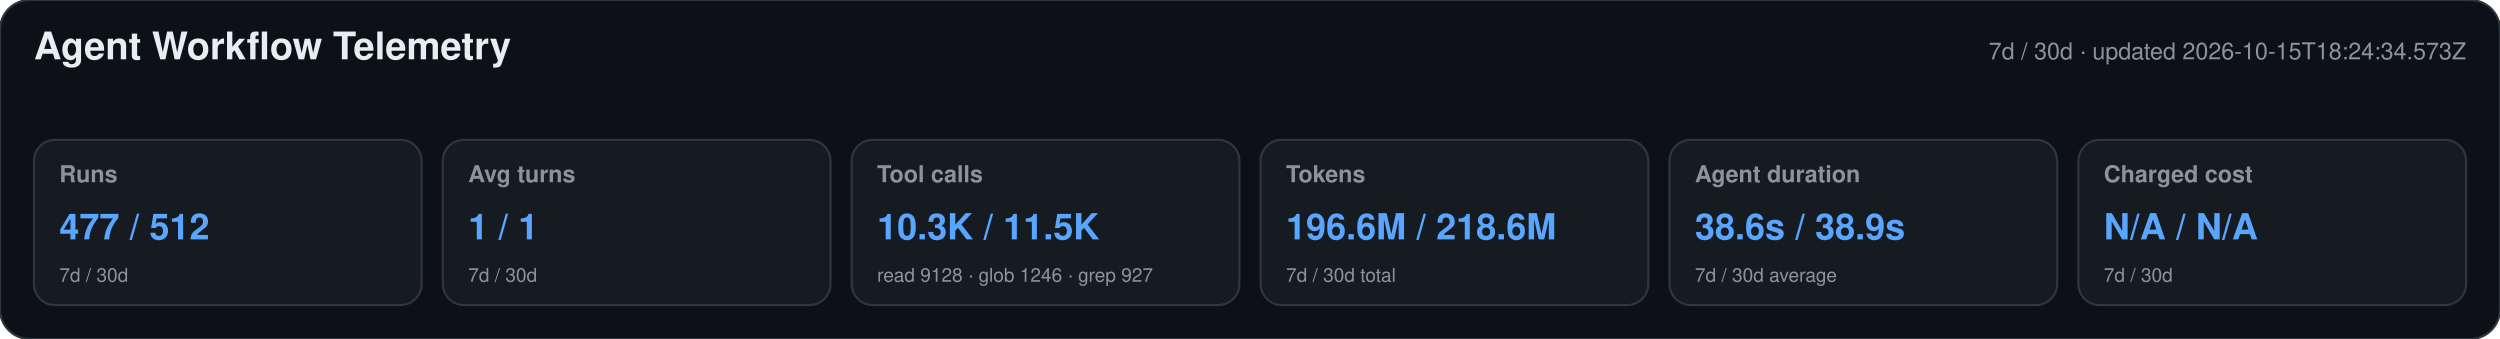
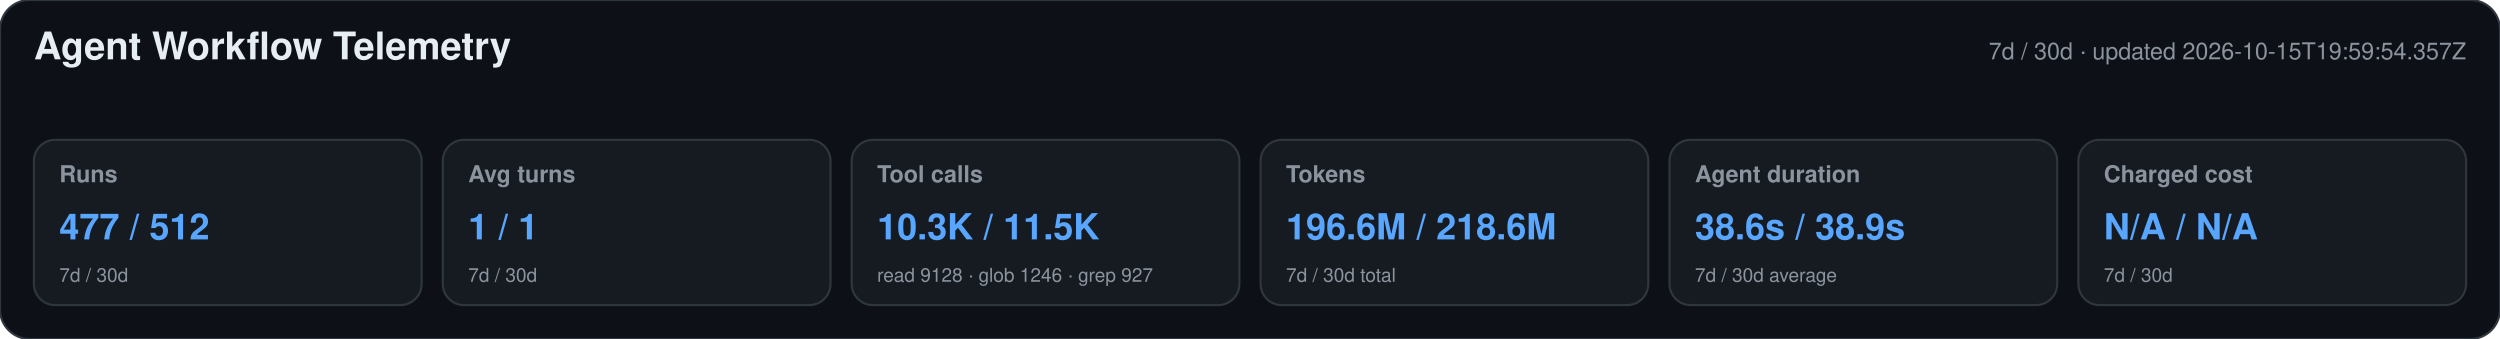
<svg xmlns="http://www.w3.org/2000/svg" width="1180" height="160" viewBox="0 0 1180 160" role="img" aria-labelledby="title desc">
  <style>text{font-family:-apple-system,BlinkMacSystemFont,"Segoe UI",Helvetica,Arial,sans-serif}.heading{font-size:18px;font-weight:650;fill:#e6edf3}.meta,.label,.secondary{fill:#8b949e}.meta,.label{font-size:11px}.label{font-weight:600}.primary{font-size:17px;font-weight:700;fill:#58a6ff}.secondary{font-size:9px}</style>
  <rect width="1180" height="160" rx="14" fill="#0d1117" stroke="#30363d" />
  <text x="16" y="28" class="heading">Agent Workflow Telemetry</text>
-   <text x="1164" y="28" text-anchor="end" class="meta">7d / 30d · updated 2026-10-15T18:24:34.573Z</text>
+   <text x="1164" y="28" text-anchor="end" class="meta">7d / 30d · updated 2026-10-15T19:59:54.357Z</text>
  <g>
    <rect x="16" y="66" width="183" height="78" rx="10" fill="#161b22" stroke="#30363d" />
    <text x="28" y="86" class="label">Runs</text>
    <text x="28" y="113" class="primary">477 / 512</text>
    <text x="28" y="133" class="secondary">7d / 30d</text>
  </g>
  <g>
    <rect x="209" y="66" width="183" height="78" rx="10" fill="#161b22" stroke="#30363d" />
    <text x="221" y="86" class="label">Avg turns</text>
    <text x="221" y="113" class="primary">1 / 1</text>
    <text x="221" y="133" class="secondary">7d / 30d</text>
  </g>
  <g>
    <rect x="402" y="66" width="183" height="78" rx="10" fill="#161b22" stroke="#30363d" />
    <text x="414" y="86" class="label">Tool calls</text>
    <text x="414" y="113" class="primary">10.3K / 11.5K</text>
    <text x="414" y="133" class="secondary">read 9128 · glob 1246 · grep 927</text>
  </g>
  <g>
    <rect x="595" y="66" width="183" height="78" rx="10" fill="#161b22" stroke="#30363d" />
    <text x="607" y="86" class="label">Tokens</text>
    <text x="607" y="113" class="primary">196.6M / 218.6M</text>
    <text x="607" y="133" class="secondary">7d / 30d total</text>
  </g>
  <g>
    <rect x="788" y="66" width="183" height="78" rx="10" fill="#161b22" stroke="#30363d" />
    <text x="800" y="86" class="label">Agent duration</text>
    <text x="800" y="113" class="primary">38.6s / 38.9s</text>
    <text x="800" y="133" class="secondary">7d / 30d average</text>
  </g>
  <g>
    <rect x="981" y="66" width="183" height="78" rx="10" fill="#161b22" stroke="#30363d" />
    <text x="993" y="86" class="label">Charged cost</text>
    <text x="993" y="113" class="primary">N/A / N/A</text>
    <text x="993" y="133" class="secondary">7d / 30d</text>
  </g>
</svg>
